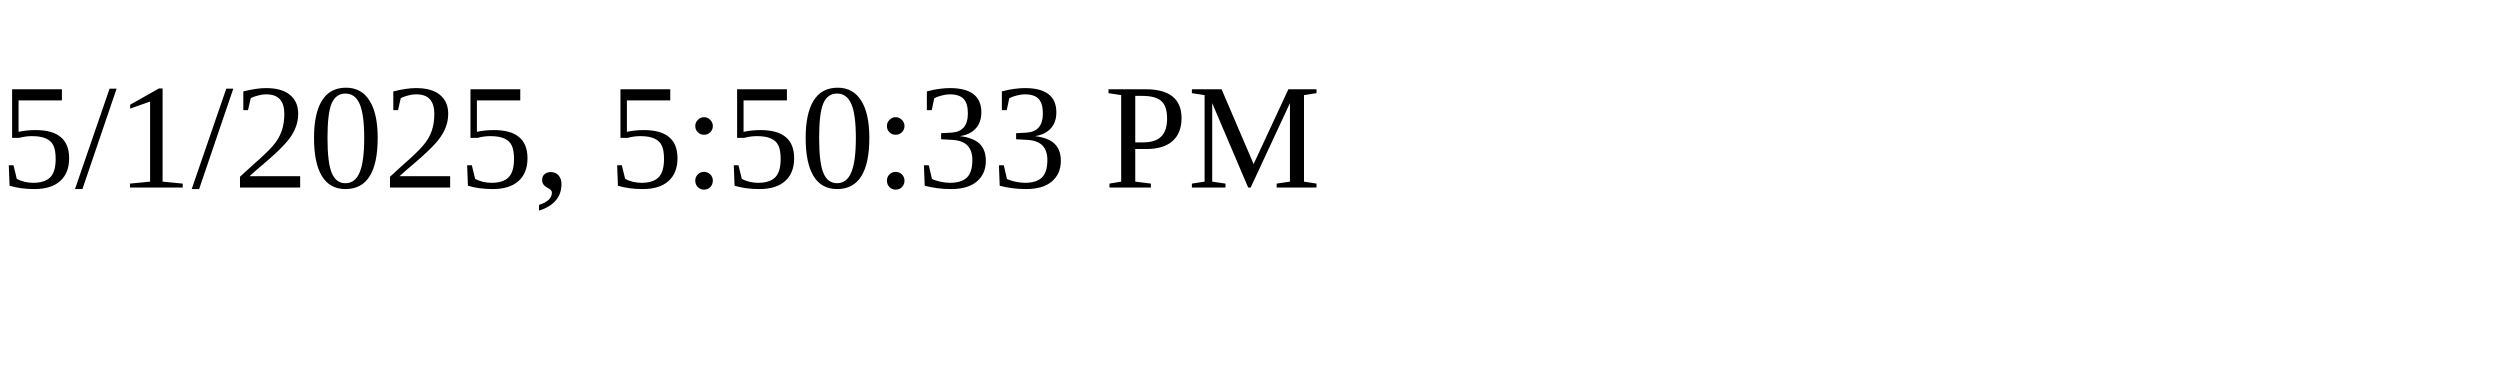
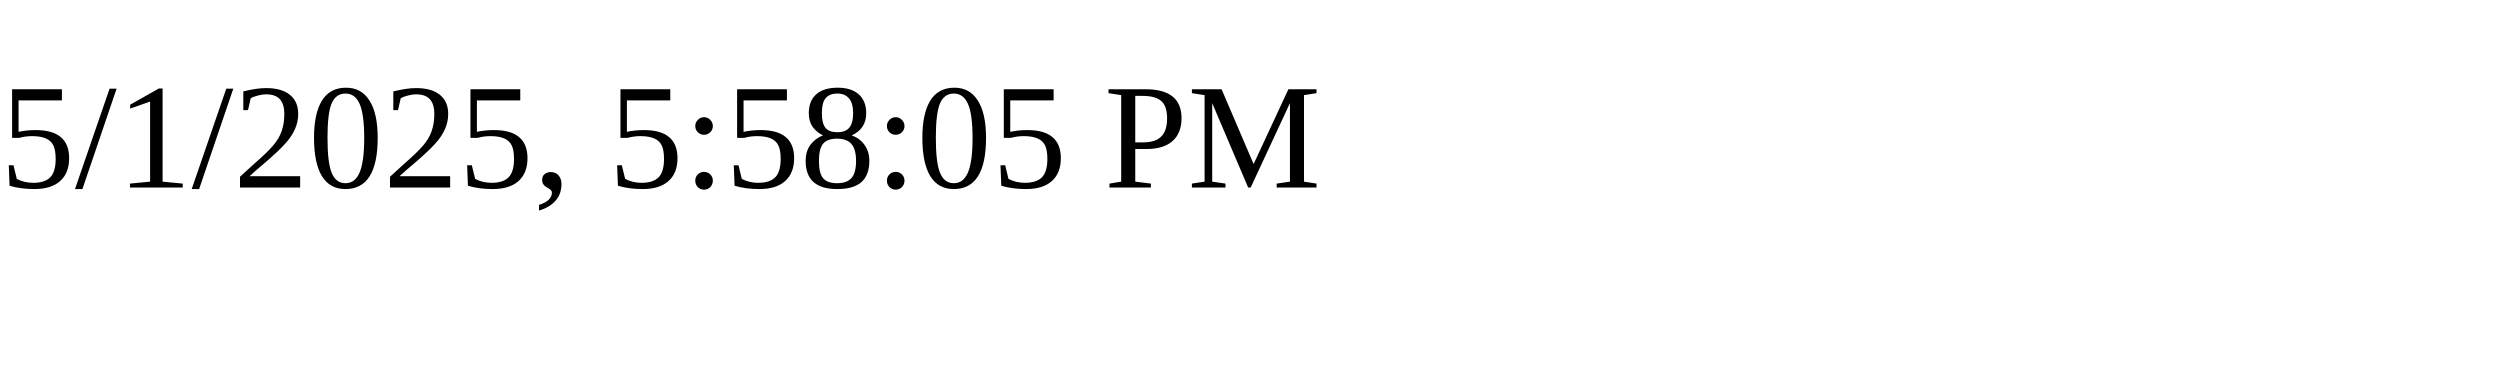
<svg xmlns="http://www.w3.org/2000/svg" height="30" width="200">
-   <text x="0" y="15">5/1/2025, 5:50:33 PM</text>
+   <text x="0" y="15">5/1/2025, 5:58:05 PM</text>
</svg>
